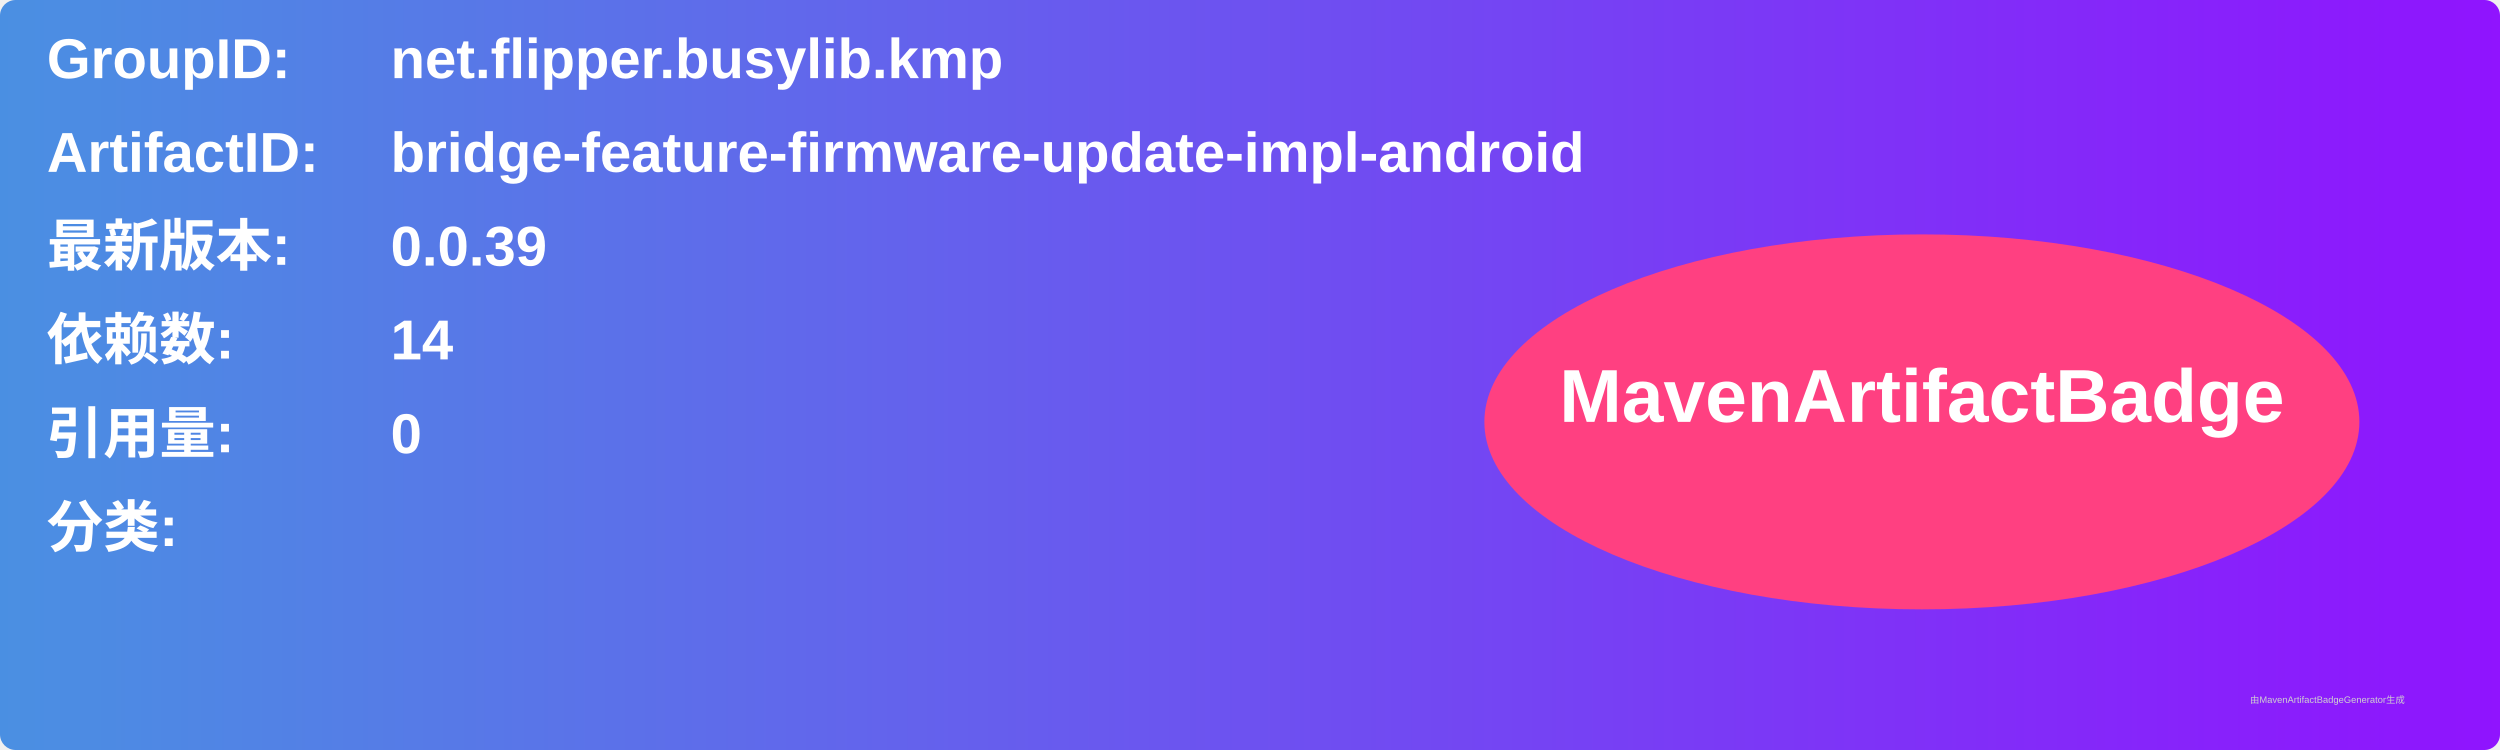
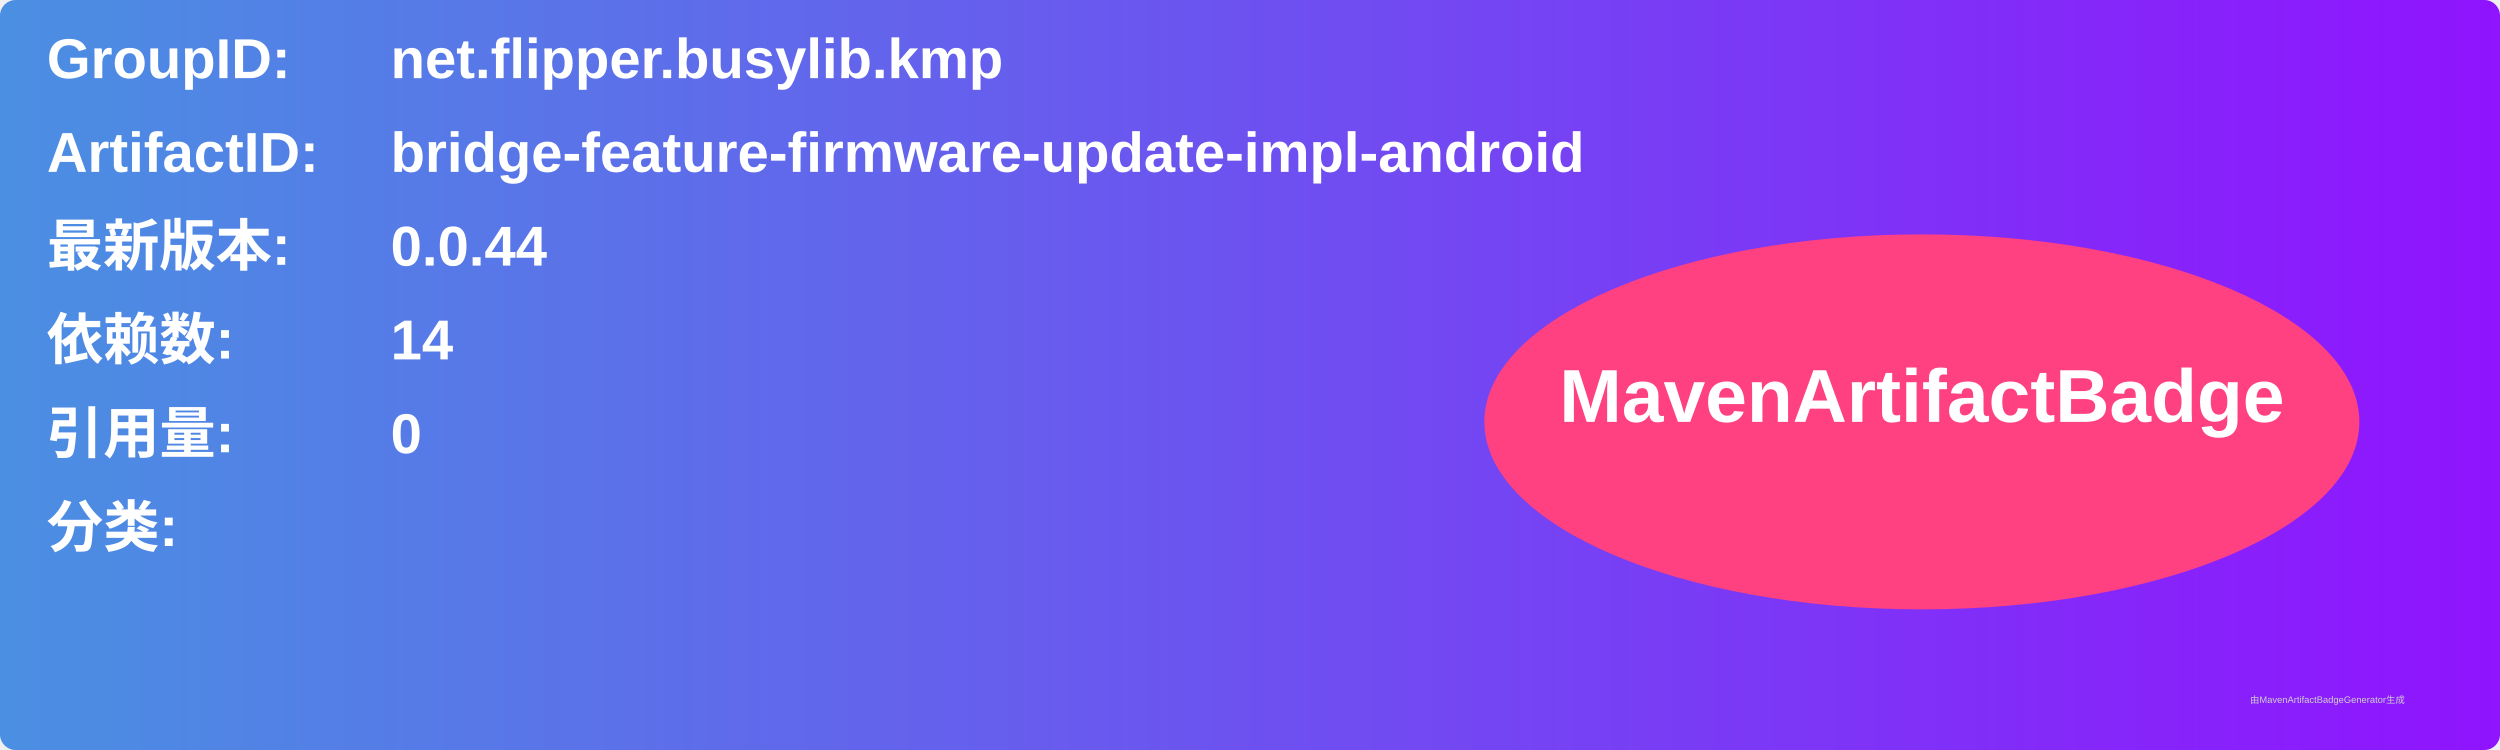
<svg xmlns="http://www.w3.org/2000/svg" width="800" height="240" viewBox="0 0 800 240">
  <linearGradient id="grad" x1="0%" y1="0%" x2="100%" y2="0%">
    <stop offset="0%" stop-color="#4a90e2" />
    <stop offset="100%" stop-color="#9013fe" />
  </linearGradient>
  <rect width="100%" height="100%" rx="5" ry="5" fill="url(#grad)" />
  <g transform="translate(15, 15)">
    <text x="0" y="10" font-family="Arial" font-size="18" fill="white" font-weight="bold" width="260">GroupID:</text>
    <text x="110" y="10" font-family="Arial" font-size="18" fill="white" font-weight="bold" width="460">net.flipper.busylib.kmp</text>
    <text x="0" y="40" font-family="Arial" font-size="18" fill="white" font-weight="bold" width="260">ArtifactID:</text>
    <text x="110" y="40" font-family="Arial" font-size="18" fill="white" font-weight="bold" width="460">bridge-feature-firmware-update-impl-android</text>
    <text x="0" y="70" font-family="Arial" font-size="18" fill="white" font-weight="bold">最新版本:</text>
    <text x="110" y="70" font-family="Arial" font-size="18" fill="white" font-weight="bold">
-       <tspan font-weight="bold">0.0.39</tspan>
+       <tspan font-weight="bold">0.0.44</tspan>
    </text>
    <text x="0" y="100" font-family="Arial" font-size="18" fill="white" font-weight="bold">依赖数: </text>
    <text x="110" y="100" font-family="Arial" font-size="18" fill="white">
      <tspan font-weight="bold">14</tspan>
    </text>
    <text x="0" y="130" font-family="Arial" font-size="18" fill="white" font-weight="bold">引用量: </text>
    <text x="110" y="130" font-family="Arial" font-size="18" fill="white">
      <tspan font-weight="bold">0</tspan>
    </text>
    <text x="0" y="160" font-family="Arial" font-size="18" fill="white" font-weight="bold">分类:</text>
    <text x="10" y="190" font-family="Arial" font-size="10" fill="white">
      <tspan font-weight="bold" />
    </text>
    <ellipse cx="600" cy="120" rx="140" ry="60" fill="#ff4081" />
    <text x="600" y="120" text-anchor="middle" font-family="Arial" font-size="24" fill="white" font-weight="bold">MavenArtifactBadge</text>
  </g>
  <text x="720" y="225" font-family="Arial" font-size="3" fill="#d0d0d0">由MavenArtifactBadgeGenerator生成</text>
</svg>
